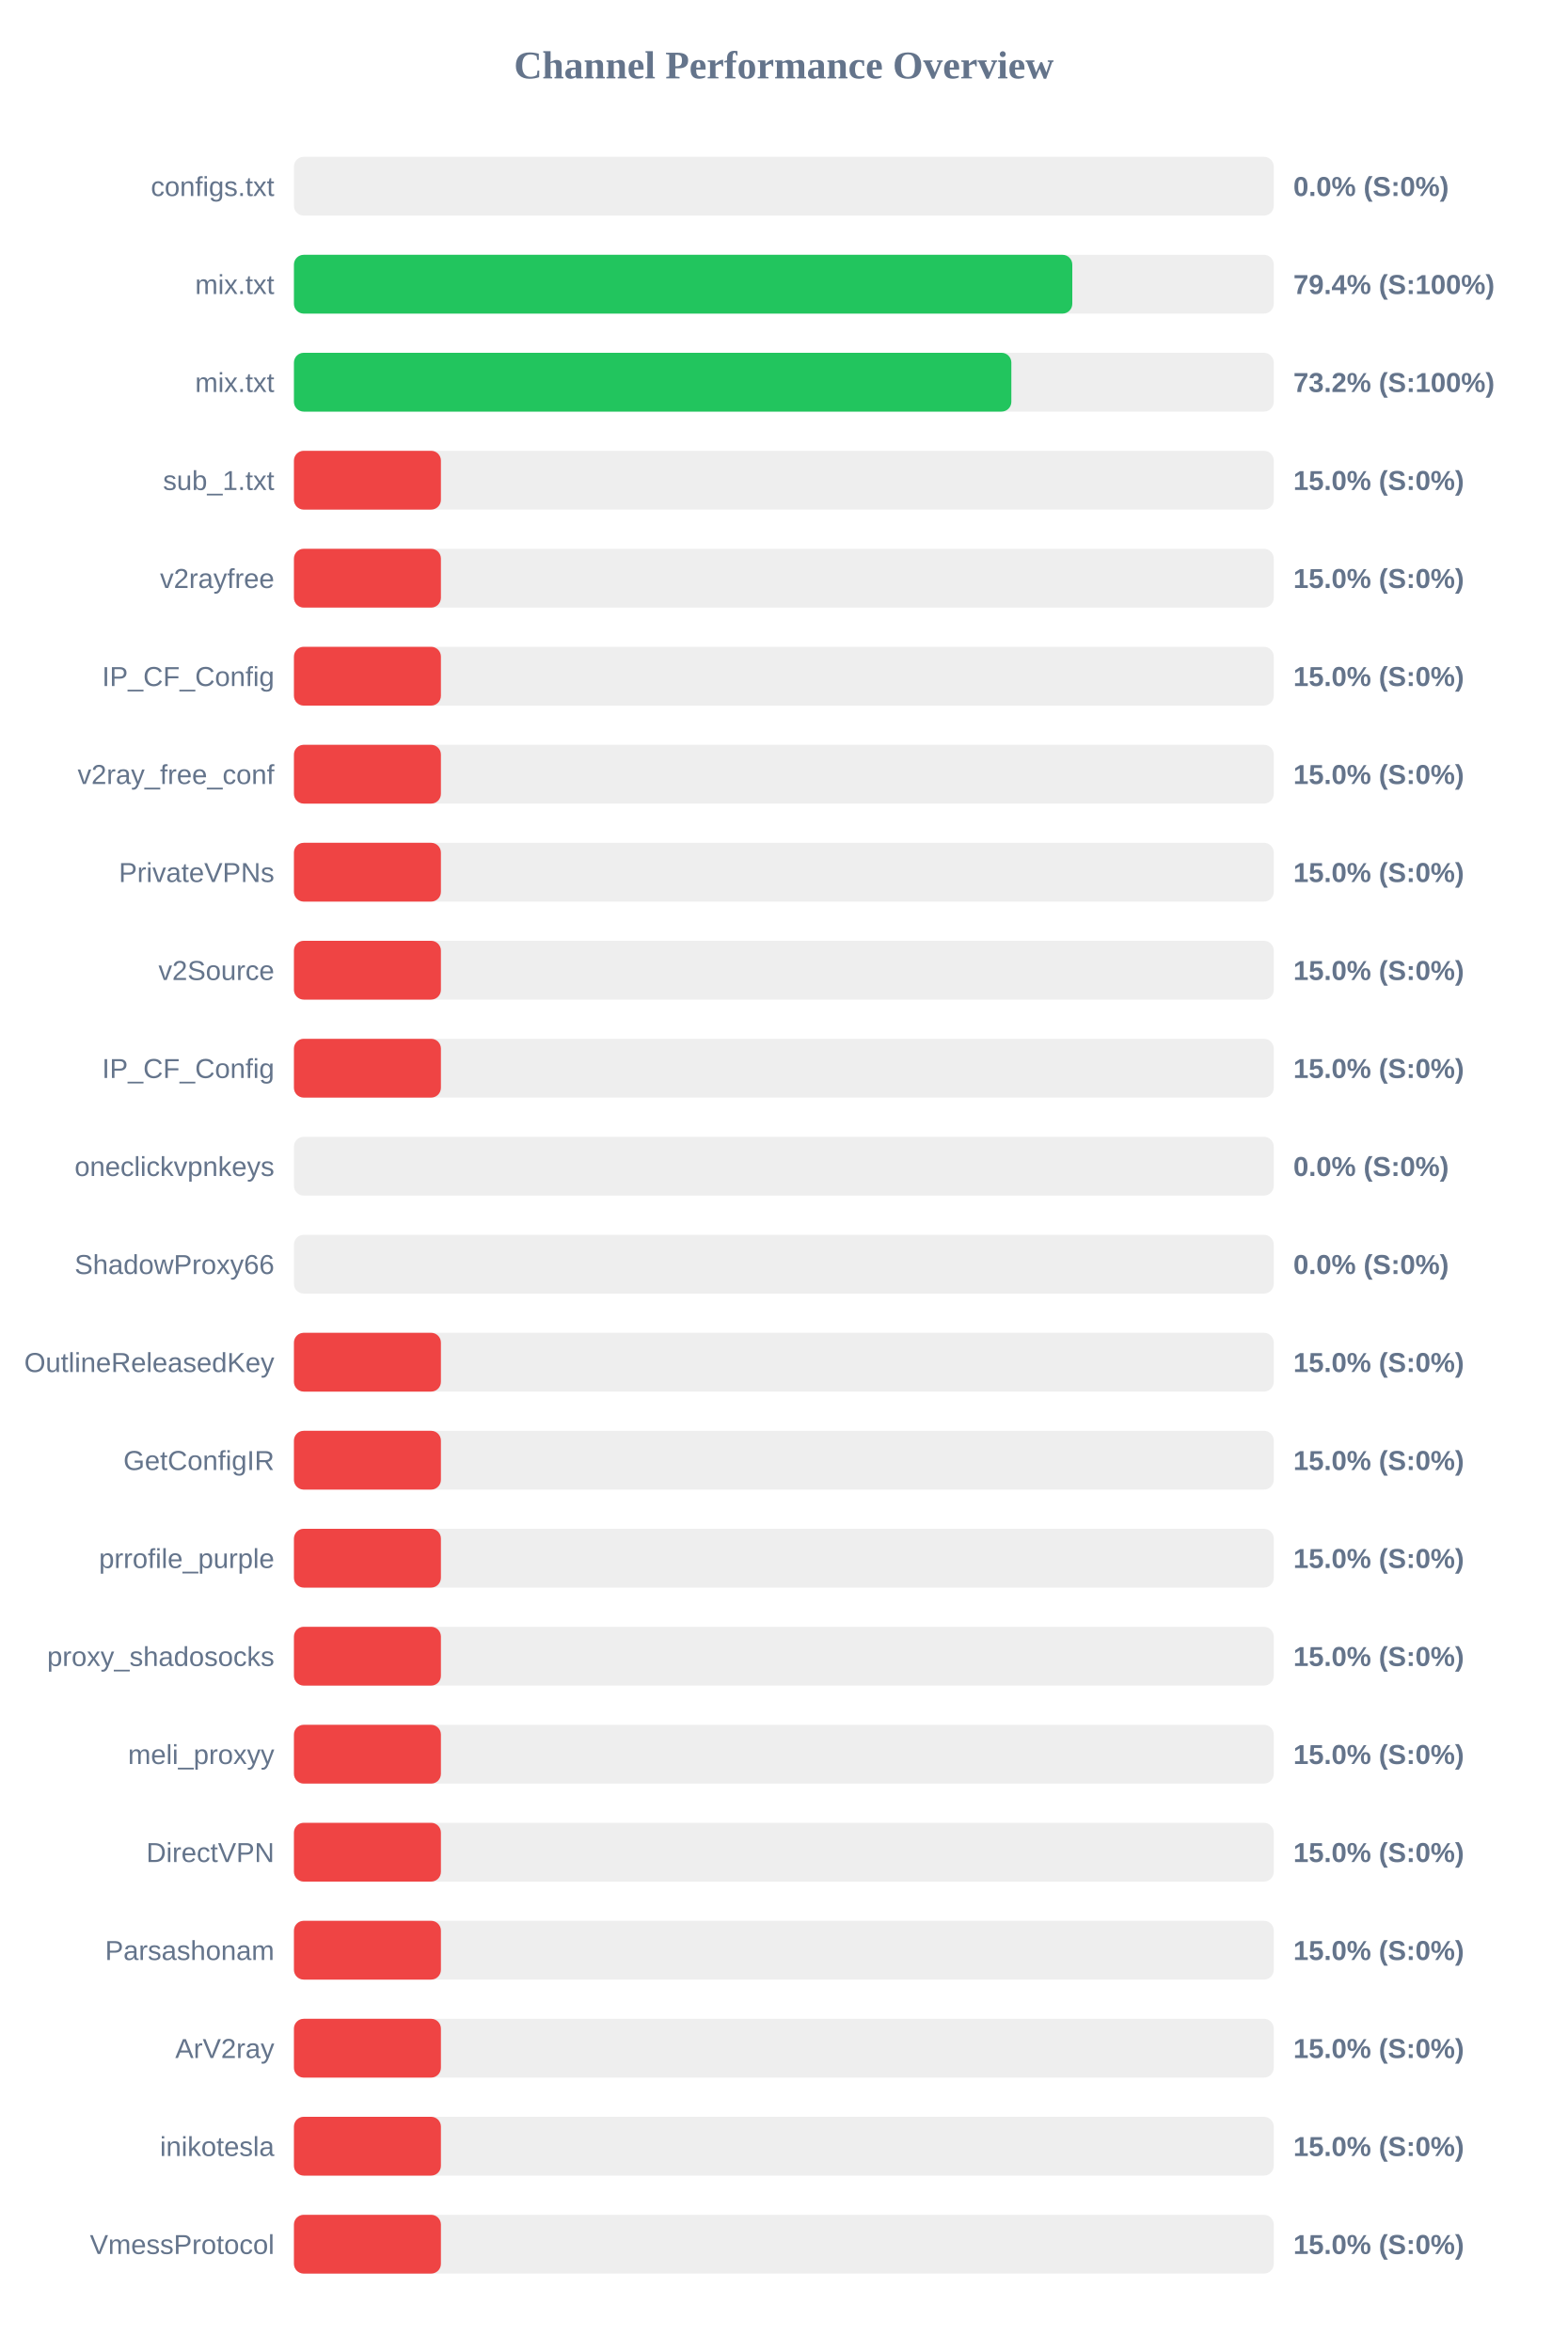
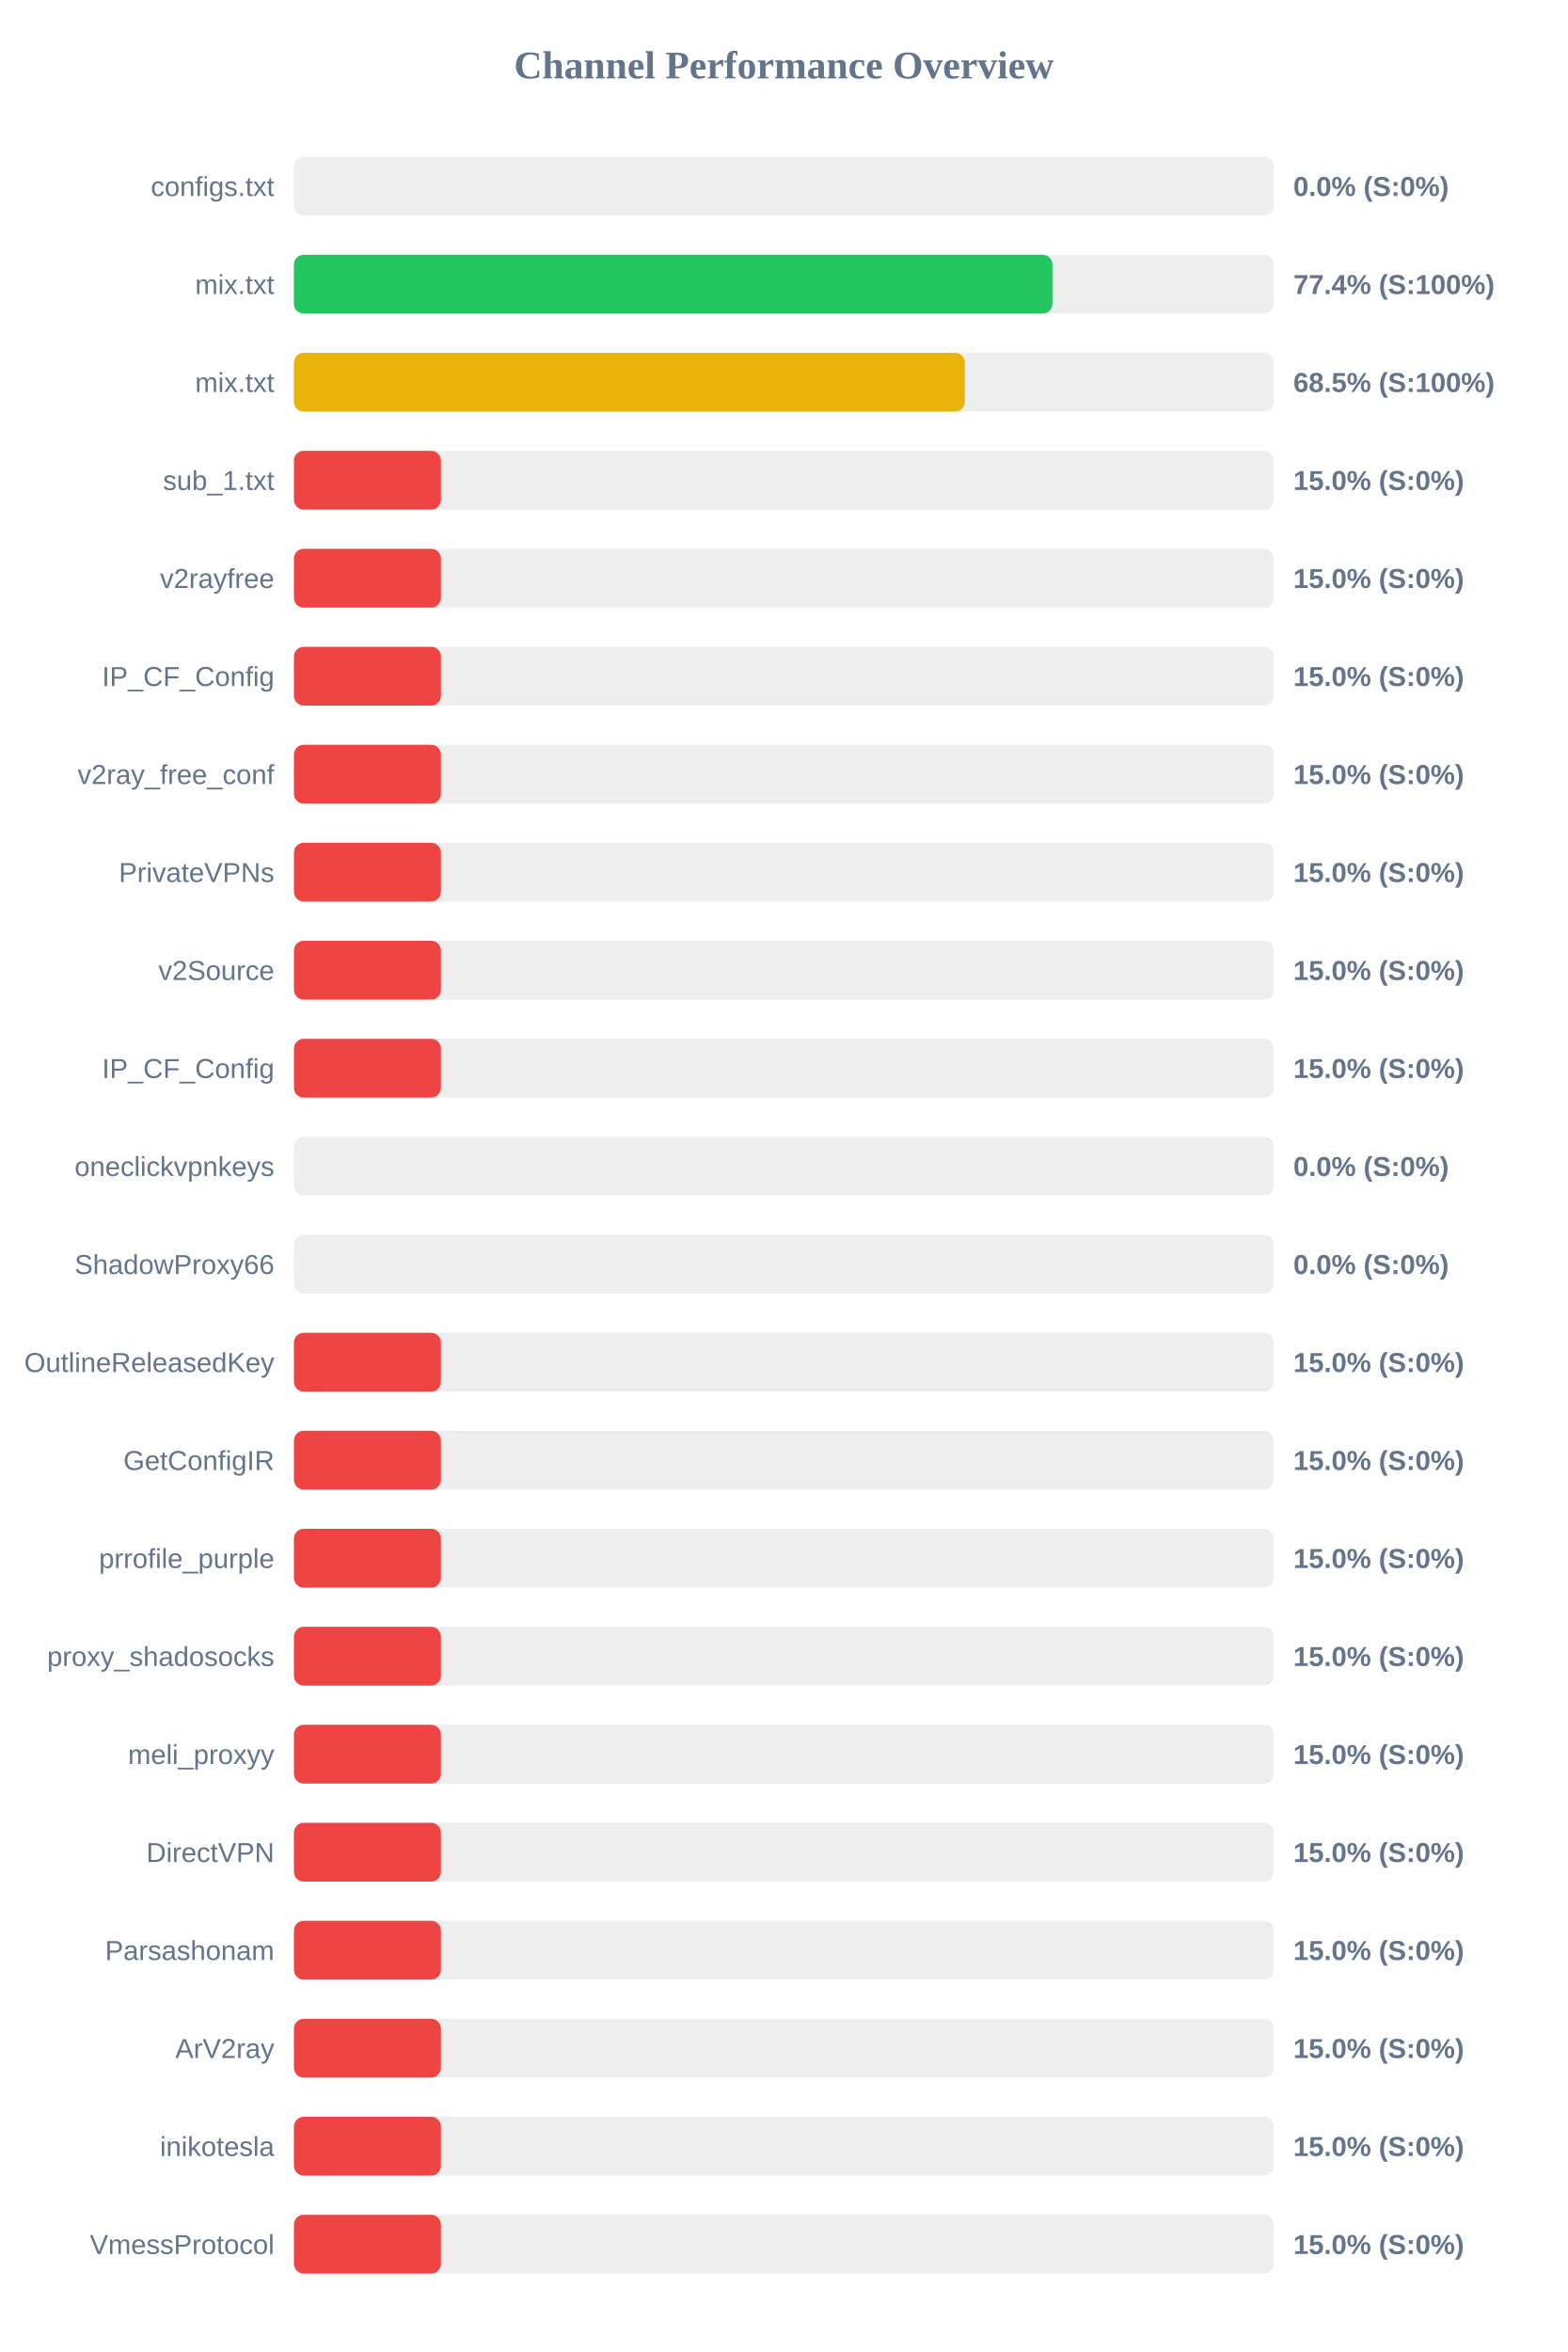
<svg xmlns="http://www.w3.org/2000/svg" width="800" height="1200" version="1.1">
  <style>
        .row { font: 14px Arial; fill: #64748b; }
        .score { font: bold 14px Arial; fill: #64748b; }
    </style>
  <text x="400" y="40" text-anchor="middle" font-size="20px" font-weight="bold" fill="#64748b">Channel Performance Overview</text>
  <rect x="150" y="80" width="500" height="30" fill="#eee" rx="5" />
  <rect x="150" y="80" width="0.0" height="30" fill="#ef4444" rx="5" />
  <text x="140" y="100" text-anchor="end" class="row">configs.txt</text>
  <text x="660" y="100" text-anchor="start" class="score">0.0% (S:0%)</text>
  <rect x="150" y="130" width="500" height="30" fill="#eee" rx="5" />
-   <rect x="150" y="130" width="397.2" height="30" fill="#22c55e" rx="5" />
+   <rect x="150" y="130" width="387.05" height="30" fill="#22c55e" rx="5" />
  <text x="140" y="150" text-anchor="end" class="row">mix.txt</text>
-   <text x="660" y="150" text-anchor="start" class="score">79.4% (S:100%)</text>
+   <text x="660" y="150" text-anchor="start" class="score">77.4% (S:100%)</text>
  <rect x="150" y="180" width="500" height="30" fill="#eee" rx="5" />
-   <rect x="150" y="180" width="366.1" height="30" fill="#22c55e" rx="5" />
+   <rect x="150" y="180" width="342.35" height="30" fill="#eab308" rx="5" />
  <text x="140" y="200" text-anchor="end" class="row">mix.txt</text>
-   <text x="660" y="200" text-anchor="start" class="score">73.2% (S:100%)</text>
+   <text x="660" y="200" text-anchor="start" class="score">68.5% (S:100%)</text>
  <rect x="150" y="230" width="500" height="30" fill="#eee" rx="5" />
  <rect x="150" y="230" width="75.0" height="30" fill="#ef4444" rx="5" />
  <text x="140" y="250" text-anchor="end" class="row">sub_1.txt</text>
  <text x="660" y="250" text-anchor="start" class="score">15.0% (S:0%)</text>
  <rect x="150" y="280" width="500" height="30" fill="#eee" rx="5" />
  <rect x="150" y="280" width="75.0" height="30" fill="#ef4444" rx="5" />
  <text x="140" y="300" text-anchor="end" class="row">v2rayfree</text>
  <text x="660" y="300" text-anchor="start" class="score">15.0% (S:0%)</text>
  <rect x="150" y="330" width="500" height="30" fill="#eee" rx="5" />
  <rect x="150" y="330" width="75.0" height="30" fill="#ef4444" rx="5" />
  <text x="140" y="350" text-anchor="end" class="row">IP_CF_Config</text>
  <text x="660" y="350" text-anchor="start" class="score">15.0% (S:0%)</text>
  <rect x="150" y="380" width="500" height="30" fill="#eee" rx="5" />
  <rect x="150" y="380" width="75.0" height="30" fill="#ef4444" rx="5" />
  <text x="140" y="400" text-anchor="end" class="row">v2ray_free_conf</text>
  <text x="660" y="400" text-anchor="start" class="score">15.0% (S:0%)</text>
  <rect x="150" y="430" width="500" height="30" fill="#eee" rx="5" />
  <rect x="150" y="430" width="75.0" height="30" fill="#ef4444" rx="5" />
  <text x="140" y="450" text-anchor="end" class="row">PrivateVPNs</text>
  <text x="660" y="450" text-anchor="start" class="score">15.0% (S:0%)</text>
  <rect x="150" y="480" width="500" height="30" fill="#eee" rx="5" />
  <rect x="150" y="480" width="75.0" height="30" fill="#ef4444" rx="5" />
  <text x="140" y="500" text-anchor="end" class="row">v2Source</text>
  <text x="660" y="500" text-anchor="start" class="score">15.0% (S:0%)</text>
  <rect x="150" y="530" width="500" height="30" fill="#eee" rx="5" />
  <rect x="150" y="530" width="75.0" height="30" fill="#ef4444" rx="5" />
  <text x="140" y="550" text-anchor="end" class="row">IP_CF_Config</text>
  <text x="660" y="550" text-anchor="start" class="score">15.0% (S:0%)</text>
  <rect x="150" y="580" width="500" height="30" fill="#eee" rx="5" />
  <rect x="150" y="580" width="0.0" height="30" fill="#ef4444" rx="5" />
  <text x="140" y="600" text-anchor="end" class="row">oneclickvpnkeys</text>
  <text x="660" y="600" text-anchor="start" class="score">0.0% (S:0%)</text>
  <rect x="150" y="630" width="500" height="30" fill="#eee" rx="5" />
  <rect x="150" y="630" width="0.0" height="30" fill="#ef4444" rx="5" />
  <text x="140" y="650" text-anchor="end" class="row">ShadowProxy66</text>
  <text x="660" y="650" text-anchor="start" class="score">0.0% (S:0%)</text>
  <rect x="150" y="680" width="500" height="30" fill="#eee" rx="5" />
  <rect x="150" y="680" width="75.0" height="30" fill="#ef4444" rx="5" />
  <text x="140" y="700" text-anchor="end" class="row">OutlineReleasedKey</text>
  <text x="660" y="700" text-anchor="start" class="score">15.0% (S:0%)</text>
  <rect x="150" y="730" width="500" height="30" fill="#eee" rx="5" />
  <rect x="150" y="730" width="75.0" height="30" fill="#ef4444" rx="5" />
  <text x="140" y="750" text-anchor="end" class="row">GetConfigIR</text>
  <text x="660" y="750" text-anchor="start" class="score">15.0% (S:0%)</text>
  <rect x="150" y="780" width="500" height="30" fill="#eee" rx="5" />
  <rect x="150" y="780" width="75.0" height="30" fill="#ef4444" rx="5" />
  <text x="140" y="800" text-anchor="end" class="row">prrofile_purple</text>
  <text x="660" y="800" text-anchor="start" class="score">15.0% (S:0%)</text>
  <rect x="150" y="830" width="500" height="30" fill="#eee" rx="5" />
  <rect x="150" y="830" width="75.0" height="30" fill="#ef4444" rx="5" />
  <text x="140" y="850" text-anchor="end" class="row">proxy_shadosocks</text>
  <text x="660" y="850" text-anchor="start" class="score">15.0% (S:0%)</text>
  <rect x="150" y="880" width="500" height="30" fill="#eee" rx="5" />
  <rect x="150" y="880" width="75.0" height="30" fill="#ef4444" rx="5" />
  <text x="140" y="900" text-anchor="end" class="row">meli_proxyy</text>
  <text x="660" y="900" text-anchor="start" class="score">15.0% (S:0%)</text>
  <rect x="150" y="930" width="500" height="30" fill="#eee" rx="5" />
  <rect x="150" y="930" width="75.0" height="30" fill="#ef4444" rx="5" />
  <text x="140" y="950" text-anchor="end" class="row">DirectVPN</text>
  <text x="660" y="950" text-anchor="start" class="score">15.0% (S:0%)</text>
  <rect x="150" y="980" width="500" height="30" fill="#eee" rx="5" />
  <rect x="150" y="980" width="75.0" height="30" fill="#ef4444" rx="5" />
  <text x="140" y="1000" text-anchor="end" class="row">Parsashonam</text>
  <text x="660" y="1000" text-anchor="start" class="score">15.0% (S:0%)</text>
  <rect x="150" y="1030" width="500" height="30" fill="#eee" rx="5" />
  <rect x="150" y="1030" width="75.0" height="30" fill="#ef4444" rx="5" />
  <text x="140" y="1050" text-anchor="end" class="row">ArV2ray</text>
  <text x="660" y="1050" text-anchor="start" class="score">15.0% (S:0%)</text>
  <rect x="150" y="1080" width="500" height="30" fill="#eee" rx="5" />
  <rect x="150" y="1080" width="75.0" height="30" fill="#ef4444" rx="5" />
  <text x="140" y="1100" text-anchor="end" class="row">inikotesla</text>
  <text x="660" y="1100" text-anchor="start" class="score">15.0% (S:0%)</text>
  <rect x="150" y="1130" width="500" height="30" fill="#eee" rx="5" />
  <rect x="150" y="1130" width="75.0" height="30" fill="#ef4444" rx="5" />
  <text x="140" y="1150" text-anchor="end" class="row">VmessProtocol</text>
  <text x="660" y="1150" text-anchor="start" class="score">15.0% (S:0%)</text>
</svg>
